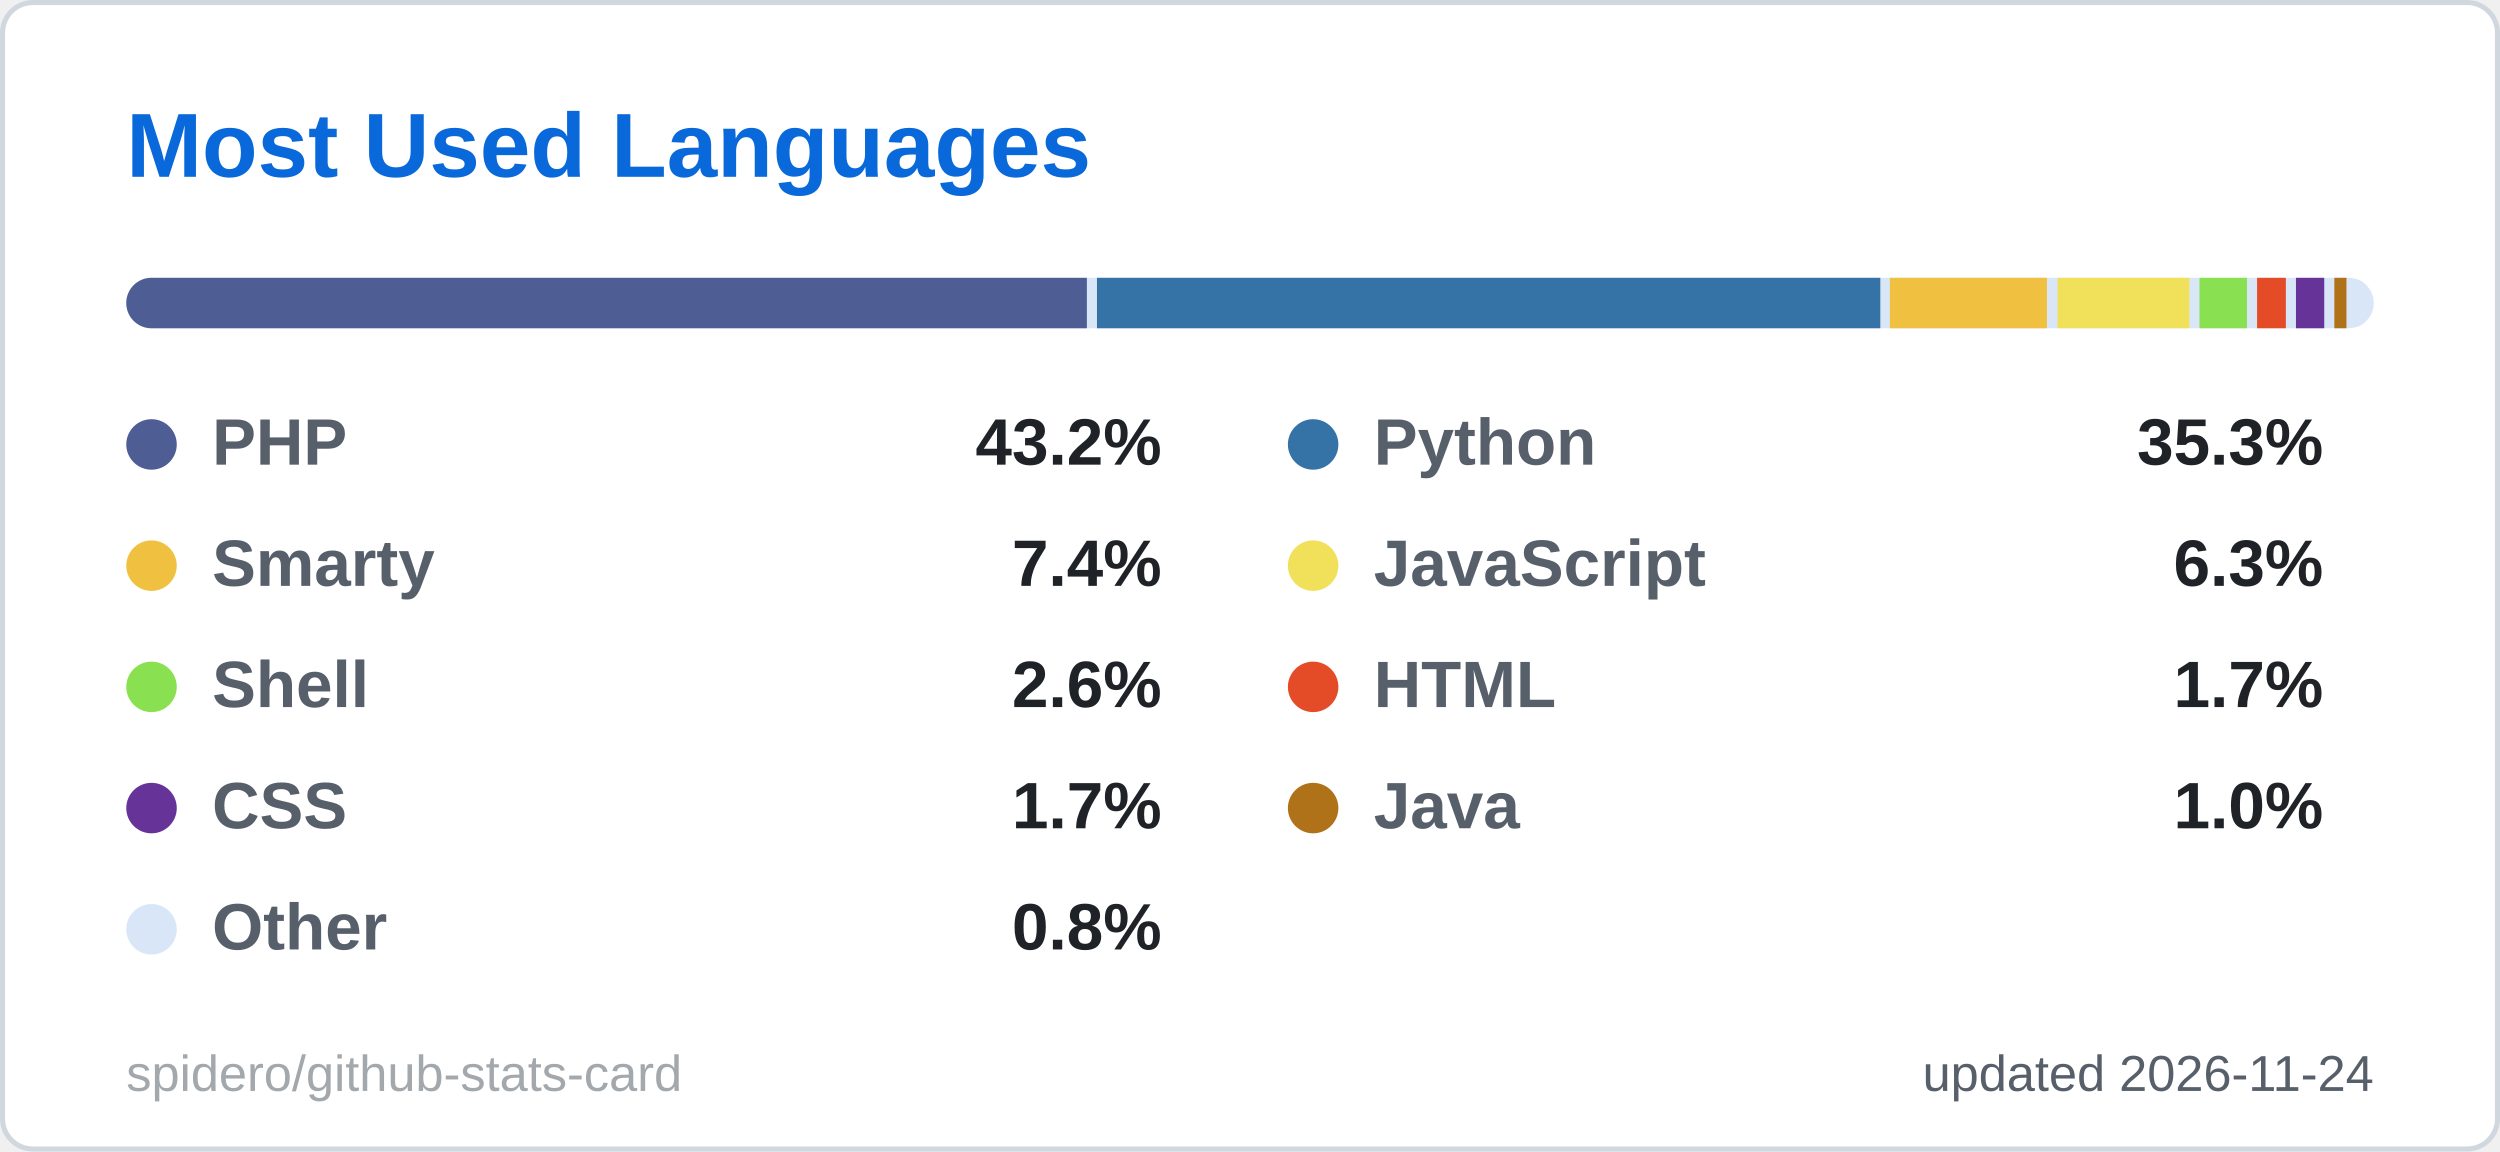
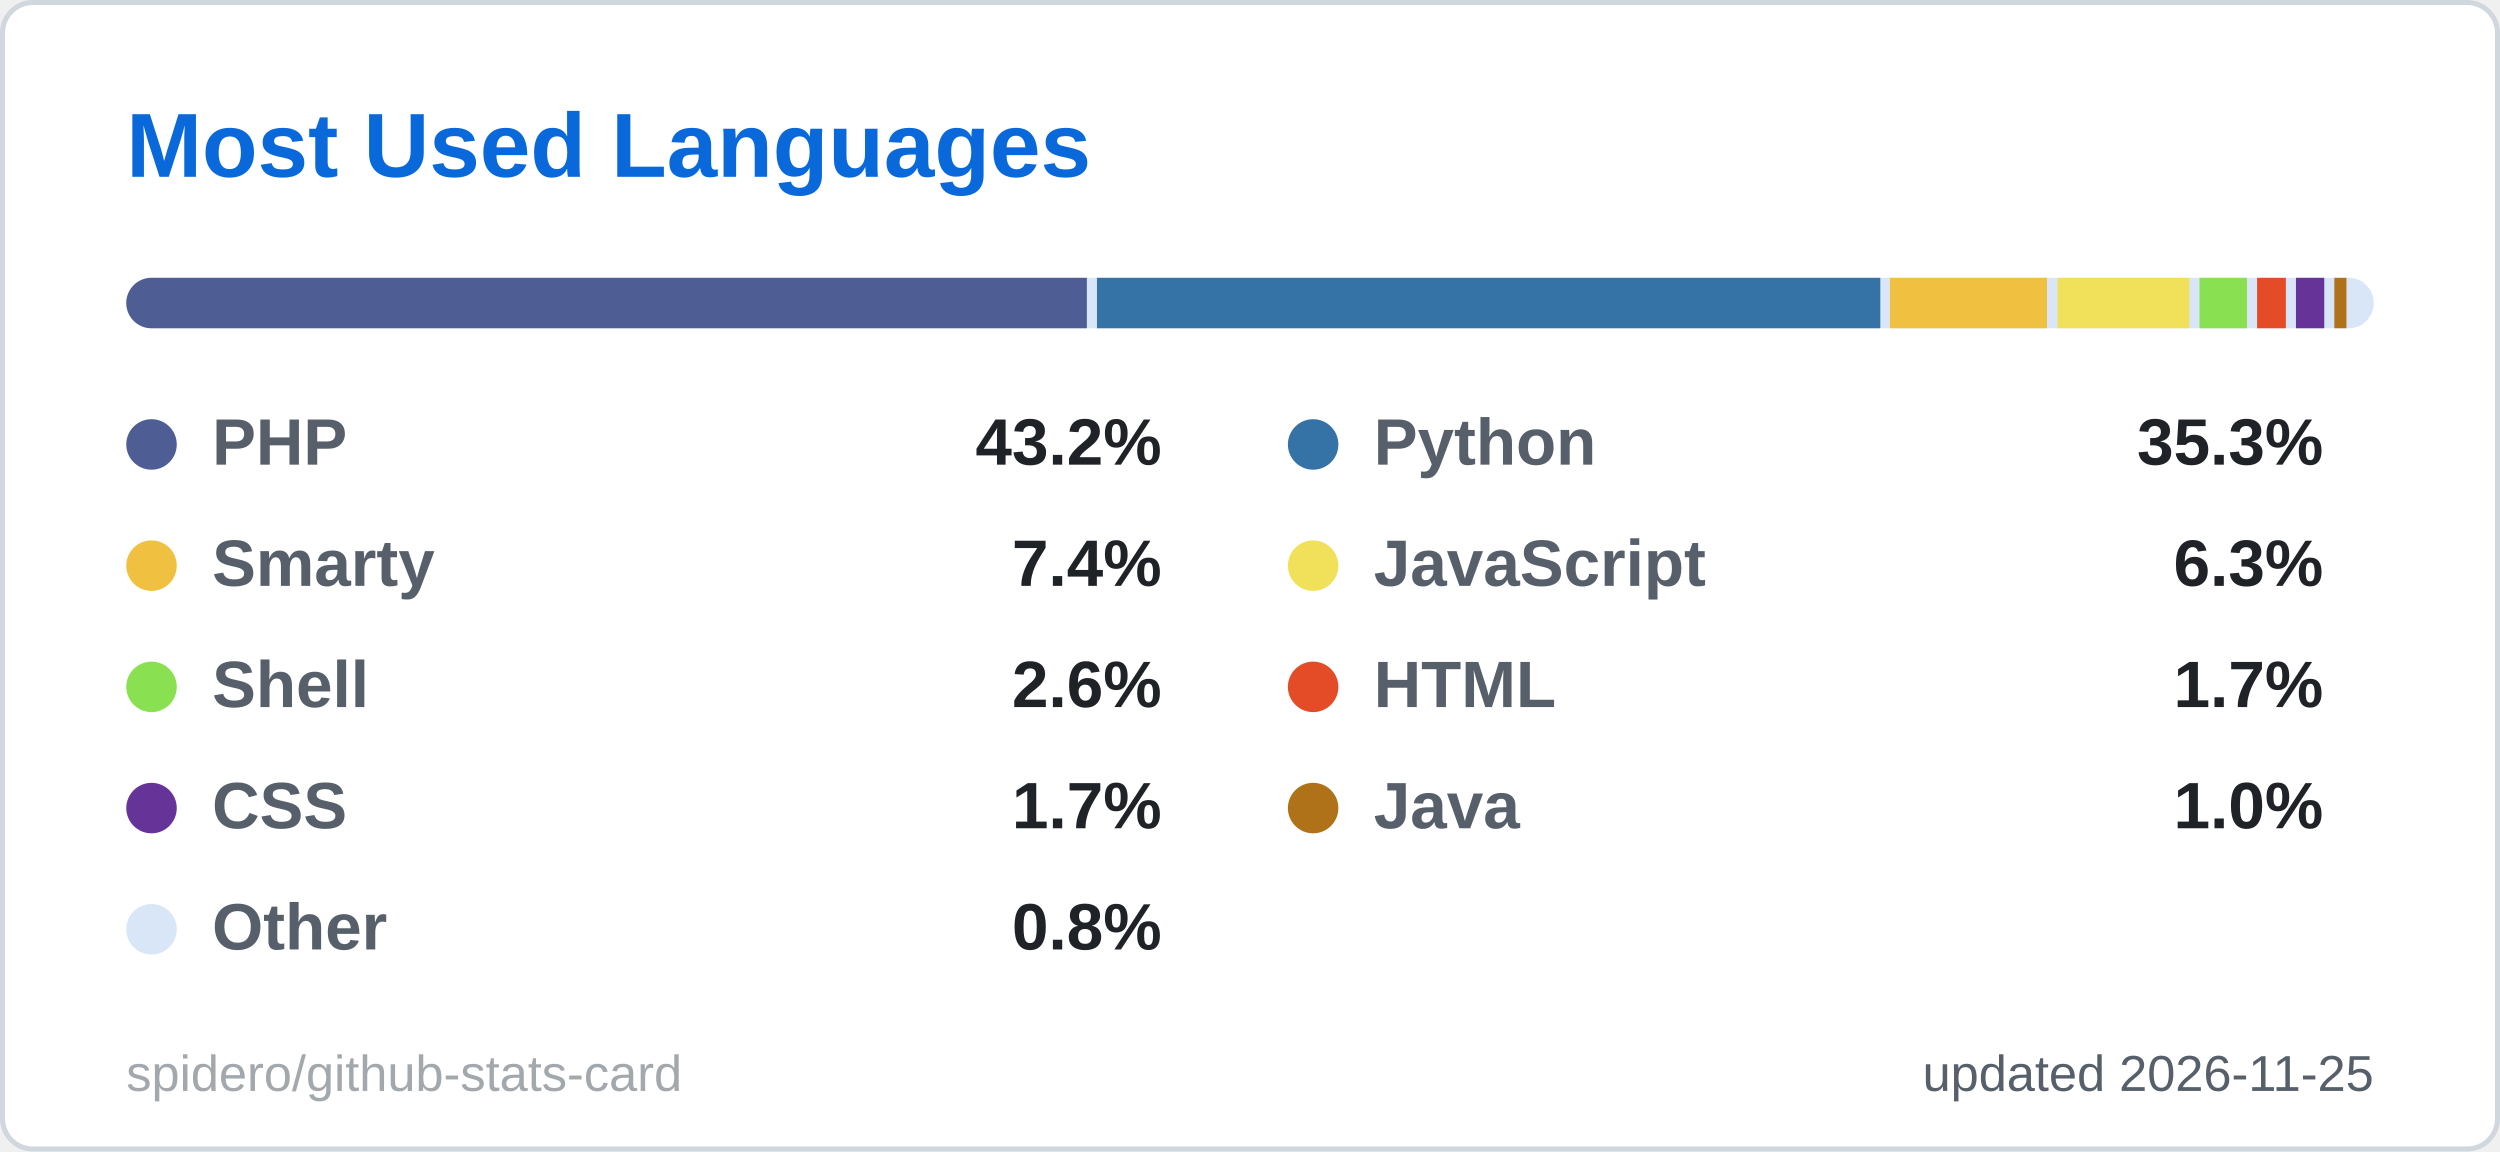
<svg xmlns="http://www.w3.org/2000/svg" width="495" height="228" viewBox="0 0 495 228" role="img" aria-label="Most Used Languages">
  <style>
  .title { font: 600 18px 'Segoe UI', Ubuntu, 'Helvetica Neue', Arial, sans-serif; fill: #0969da; }
  .label { font: 600 13px 'Segoe UI', Ubuntu, 'Helvetica Neue', Arial, sans-serif; fill: #57606a; }
  .value { font: 700 13px 'Segoe UI', Ubuntu, 'Helvetica Neue', Arial, sans-serif; fill: #1f2328; }
  .big { font: 700 22px 'Segoe UI', Ubuntu, 'Helvetica Neue', Arial, sans-serif; fill: #1f2328; }
  .small { font: 400 10px 'Segoe UI', Ubuntu, 'Helvetica Neue', Arial, sans-serif; fill: #57606a; }
  .credit { opacity: .55; }
  /* Visible by default; the animation only fades in from 0 (no-animation renderers show the final state) */
  .fade { animation: fade .5s ease-in-out backwards; }
  @keyframes fade { from { opacity: 0; } }
  @media (prefers-reduced-motion: reduce) { * { animation: none !important; } }

</style>
  <rect x="0.5" y="0.5" width="494" height="227" rx="6" fill="#ffffff" stroke="#d0d7de" />
  <text x="25" y="35" class="title">Most Used Languages</text>
  <clipPath id="bar2555">
    <rect x="25" y="55" width="445" height="10" rx="5.0" />
  </clipPath>
  <g clip-path="url(#bar2555)">
    <rect x="25" y="55" width="445" height="10" fill="#d8e6f8" />
    <rect x="25.0" y="55" width="190.2" height="10" fill="#4F5D95" />
    <rect x="217.2" y="55" width="155.1" height="10" fill="#3572A5" />
    <rect x="374.2" y="55" width="31.1" height="10" fill="#f0c040" />
    <rect x="407.4" y="55" width="26.1" height="10" fill="#f1e05a" />
    <rect x="435.5" y="55" width="9.4" height="10" fill="#89e051" />
    <rect x="446.9" y="55" width="5.7" height="10" fill="#e34c26" />
    <rect x="454.6" y="55" width="5.6" height="10" fill="#663399" />
    <rect x="462.2" y="55" width="2.4" height="10" fill="#b07219" />
    <rect x="466.7" y="55" width="1.3" height="10" fill="#d8e6f8" />
  </g>
  <g class="fade" style="animation-delay:150ms">
    <circle cx="30" cy="88" r="5" fill="#4F5D95" />
    <text x="42" y="92" class="label">PHP</text>
    <text x="230" y="92" text-anchor="end" class="value">43.2%</text>
  </g>
  <g class="fade" style="animation-delay:250ms">
    <circle cx="260" cy="88" r="5" fill="#3572A5" />
    <text x="272" y="92" class="label">Python</text>
    <text x="460" y="92" text-anchor="end" class="value">35.3%</text>
  </g>
  <g class="fade" style="animation-delay:350ms">
    <circle cx="30" cy="112" r="5" fill="#f0c040" />
    <text x="42" y="116" class="label">Smarty</text>
    <text x="230" y="116" text-anchor="end" class="value">7.4%</text>
  </g>
  <g class="fade" style="animation-delay:450ms">
    <circle cx="260" cy="112" r="5" fill="#f1e05a" />
    <text x="272" y="116" class="label">JavaScript</text>
    <text x="460" y="116" text-anchor="end" class="value">6.3%</text>
  </g>
  <g class="fade" style="animation-delay:550ms">
    <circle cx="30" cy="136" r="5" fill="#89e051" />
    <text x="42" y="140" class="label">Shell</text>
    <text x="230" y="140" text-anchor="end" class="value">2.6%</text>
  </g>
  <g class="fade" style="animation-delay:650ms">
    <circle cx="260" cy="136" r="5" fill="#e34c26" />
    <text x="272" y="140" class="label">HTML</text>
    <text x="460" y="140" text-anchor="end" class="value">1.7%</text>
  </g>
  <g class="fade" style="animation-delay:750ms">
    <circle cx="30" cy="160" r="5" fill="#663399" />
    <text x="42" y="164" class="label">CSS</text>
    <text x="230" y="164" text-anchor="end" class="value">1.7%</text>
  </g>
  <g class="fade" style="animation-delay:850ms">
    <circle cx="260" cy="160" r="5" fill="#b07219" />
    <text x="272" y="164" class="label">Java</text>
    <text x="460" y="164" text-anchor="end" class="value">1.0%</text>
  </g>
  <g class="fade" style="animation-delay:950ms">
    <circle cx="30" cy="184" r="5" fill="#d8e6f8" />
    <text x="42" y="188" class="label">Other</text>
    <text x="230" y="188" text-anchor="end" class="value">0.8%</text>
  </g>
-   <text x="470" y="216" text-anchor="end" class="small">updated 2026-11-24</text>
+   <text x="470" y="216" text-anchor="end" class="small">updated 2026-11-25</text>
  <a href="https://github.com/spidero/github-stats-card" target="_blank">
    <text x="25" y="216" class="small credit">spidero/github-stats-card</text>
  </a>
</svg>
